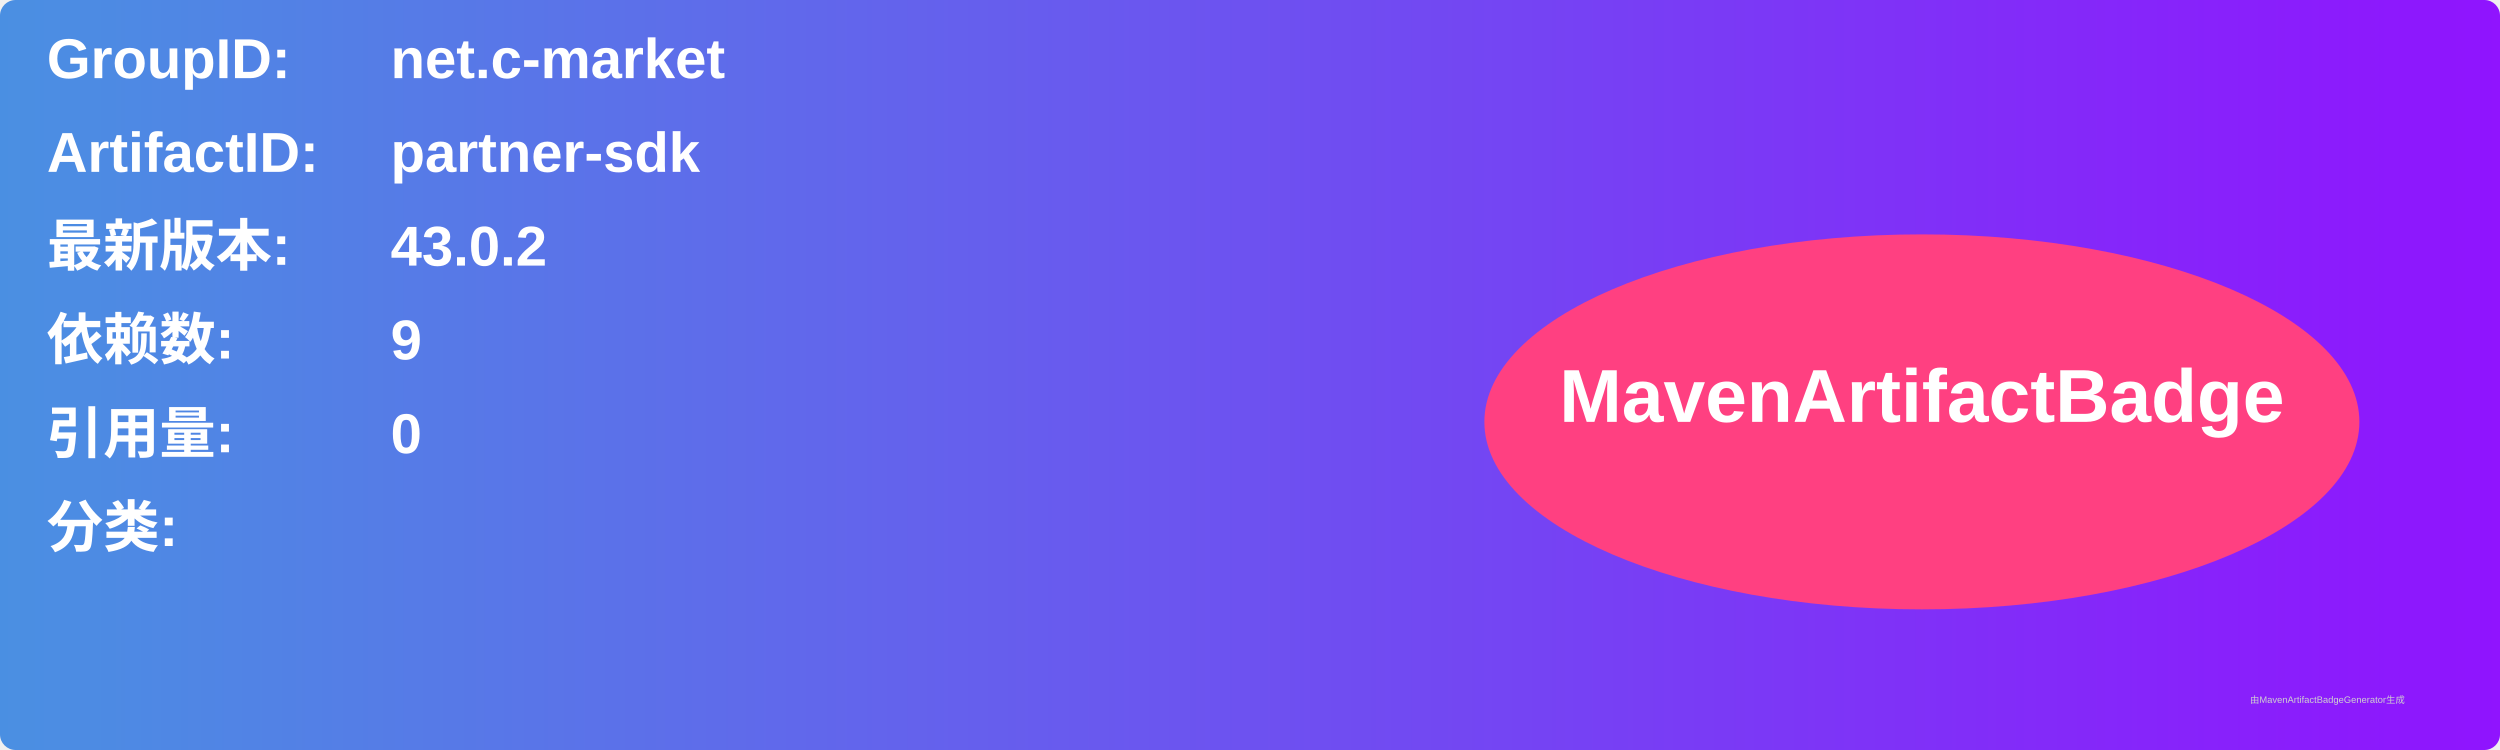
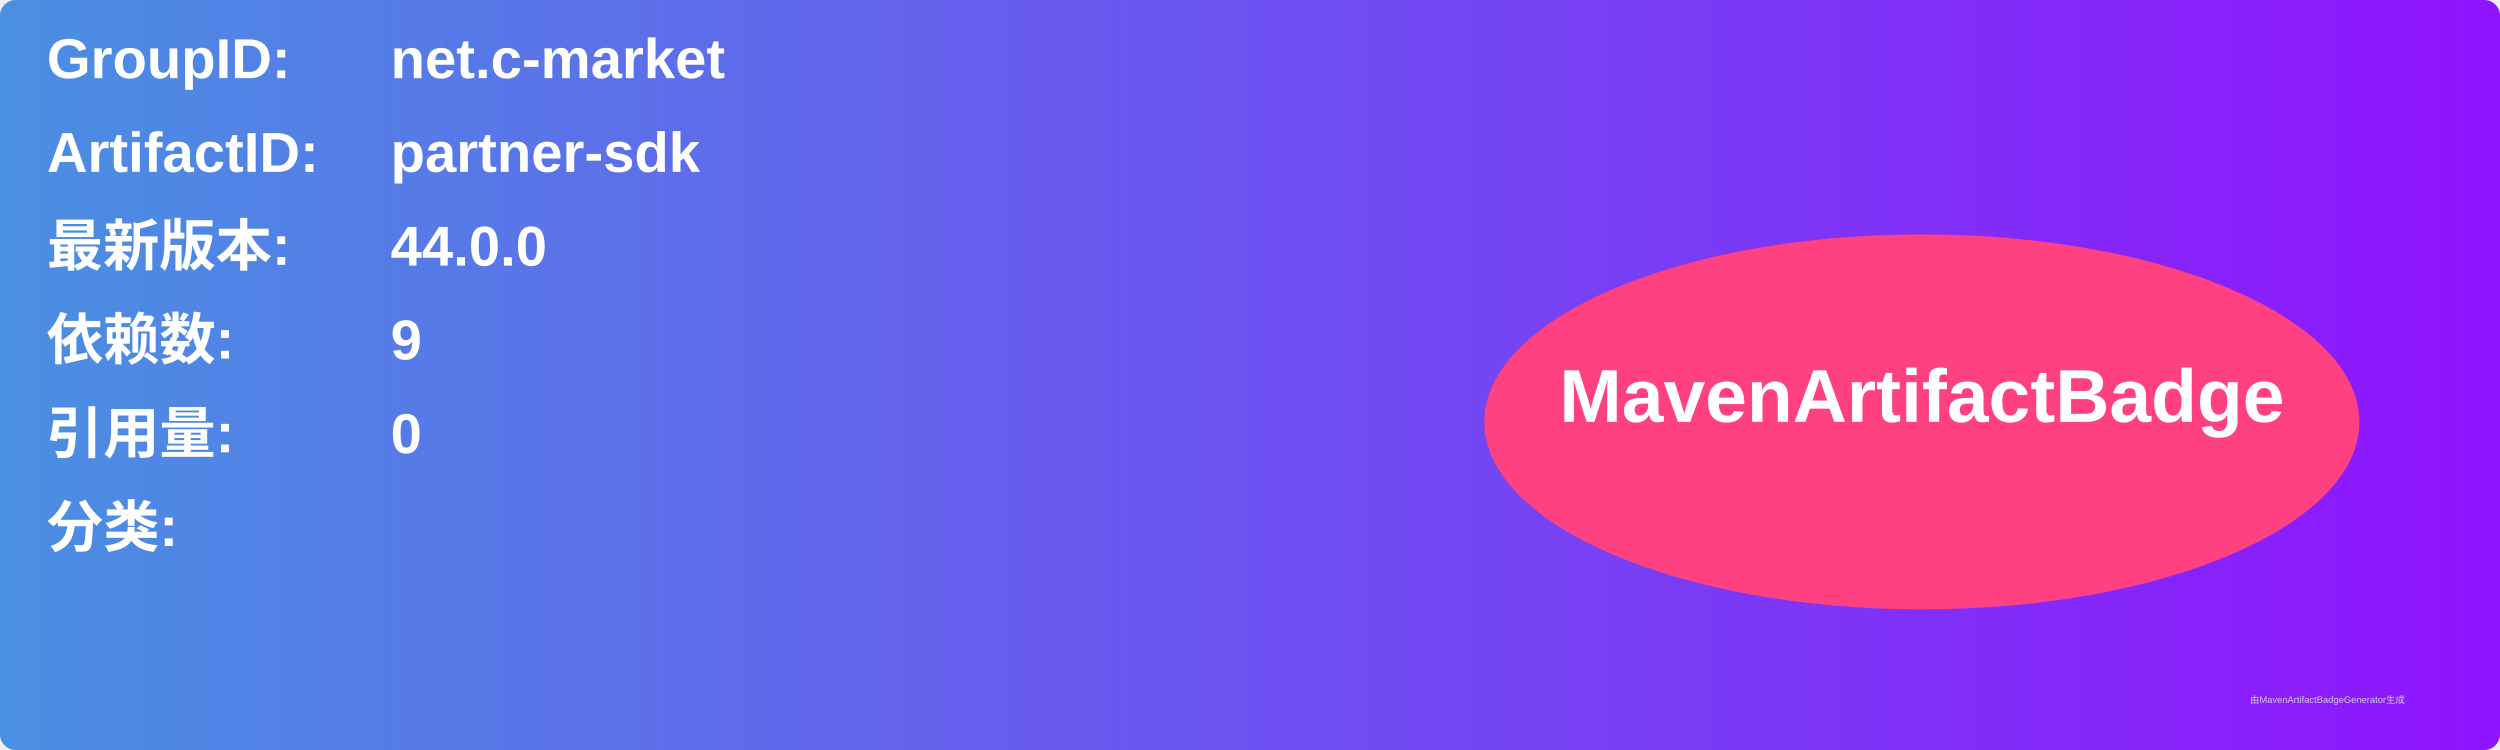
<svg xmlns="http://www.w3.org/2000/svg" width="800" height="240" viewBox="0 0 800 240">
  <linearGradient id="grad" x1="0%" y1="0%" x2="100%" y2="0%">
    <stop offset="0%" stop-color="#4a90e2" />
    <stop offset="100%" stop-color="#9013fe" />
  </linearGradient>
  <rect width="100%" height="100%" rx="5" ry="5" fill="url(#grad)" />
  <g transform="translate(15, 15)">
    <text x="0" y="10" font-family="Arial" font-size="18" fill="white" font-weight="bold" width="260">GroupID:</text>
    <text x="110" y="10" font-family="Arial" font-size="18" fill="white" font-weight="bold" width="460">net.c-market</text>
    <text x="0" y="40" font-family="Arial" font-size="18" fill="white" font-weight="bold" width="260">ArtifactID:</text>
    <text x="110" y="40" font-family="Arial" font-size="18" fill="white" font-weight="bold" width="460">partner-sdk</text>
    <text x="0" y="70" font-family="Arial" font-size="18" fill="white" font-weight="bold">最新版本:</text>
    <text x="110" y="70" font-family="Arial" font-size="18" fill="white" font-weight="bold">
-       <tspan font-weight="bold">43.0.2</tspan>
+       <tspan font-weight="bold">44.0.0</tspan>
    </text>
    <text x="0" y="100" font-family="Arial" font-size="18" fill="white" font-weight="bold">依赖数: </text>
    <text x="110" y="100" font-family="Arial" font-size="18" fill="white">
      <tspan font-weight="bold">9</tspan>
    </text>
    <text x="0" y="130" font-family="Arial" font-size="18" fill="white" font-weight="bold">引用量: </text>
    <text x="110" y="130" font-family="Arial" font-size="18" fill="white">
      <tspan font-weight="bold">0</tspan>
    </text>
    <text x="0" y="160" font-family="Arial" font-size="18" fill="white" font-weight="bold">分类:</text>
    <text x="10" y="190" font-family="Arial" font-size="10" fill="white">
      <tspan font-weight="bold" />
    </text>
    <ellipse cx="600" cy="120" rx="140" ry="60" fill="#ff4081" />
    <text x="600" y="120" text-anchor="middle" font-family="Arial" font-size="24" fill="white" font-weight="bold">MavenArtifactBadge</text>
  </g>
  <text x="720" y="225" font-family="Arial" font-size="3" fill="#d0d0d0">由MavenArtifactBadgeGenerator生成</text>
</svg>
